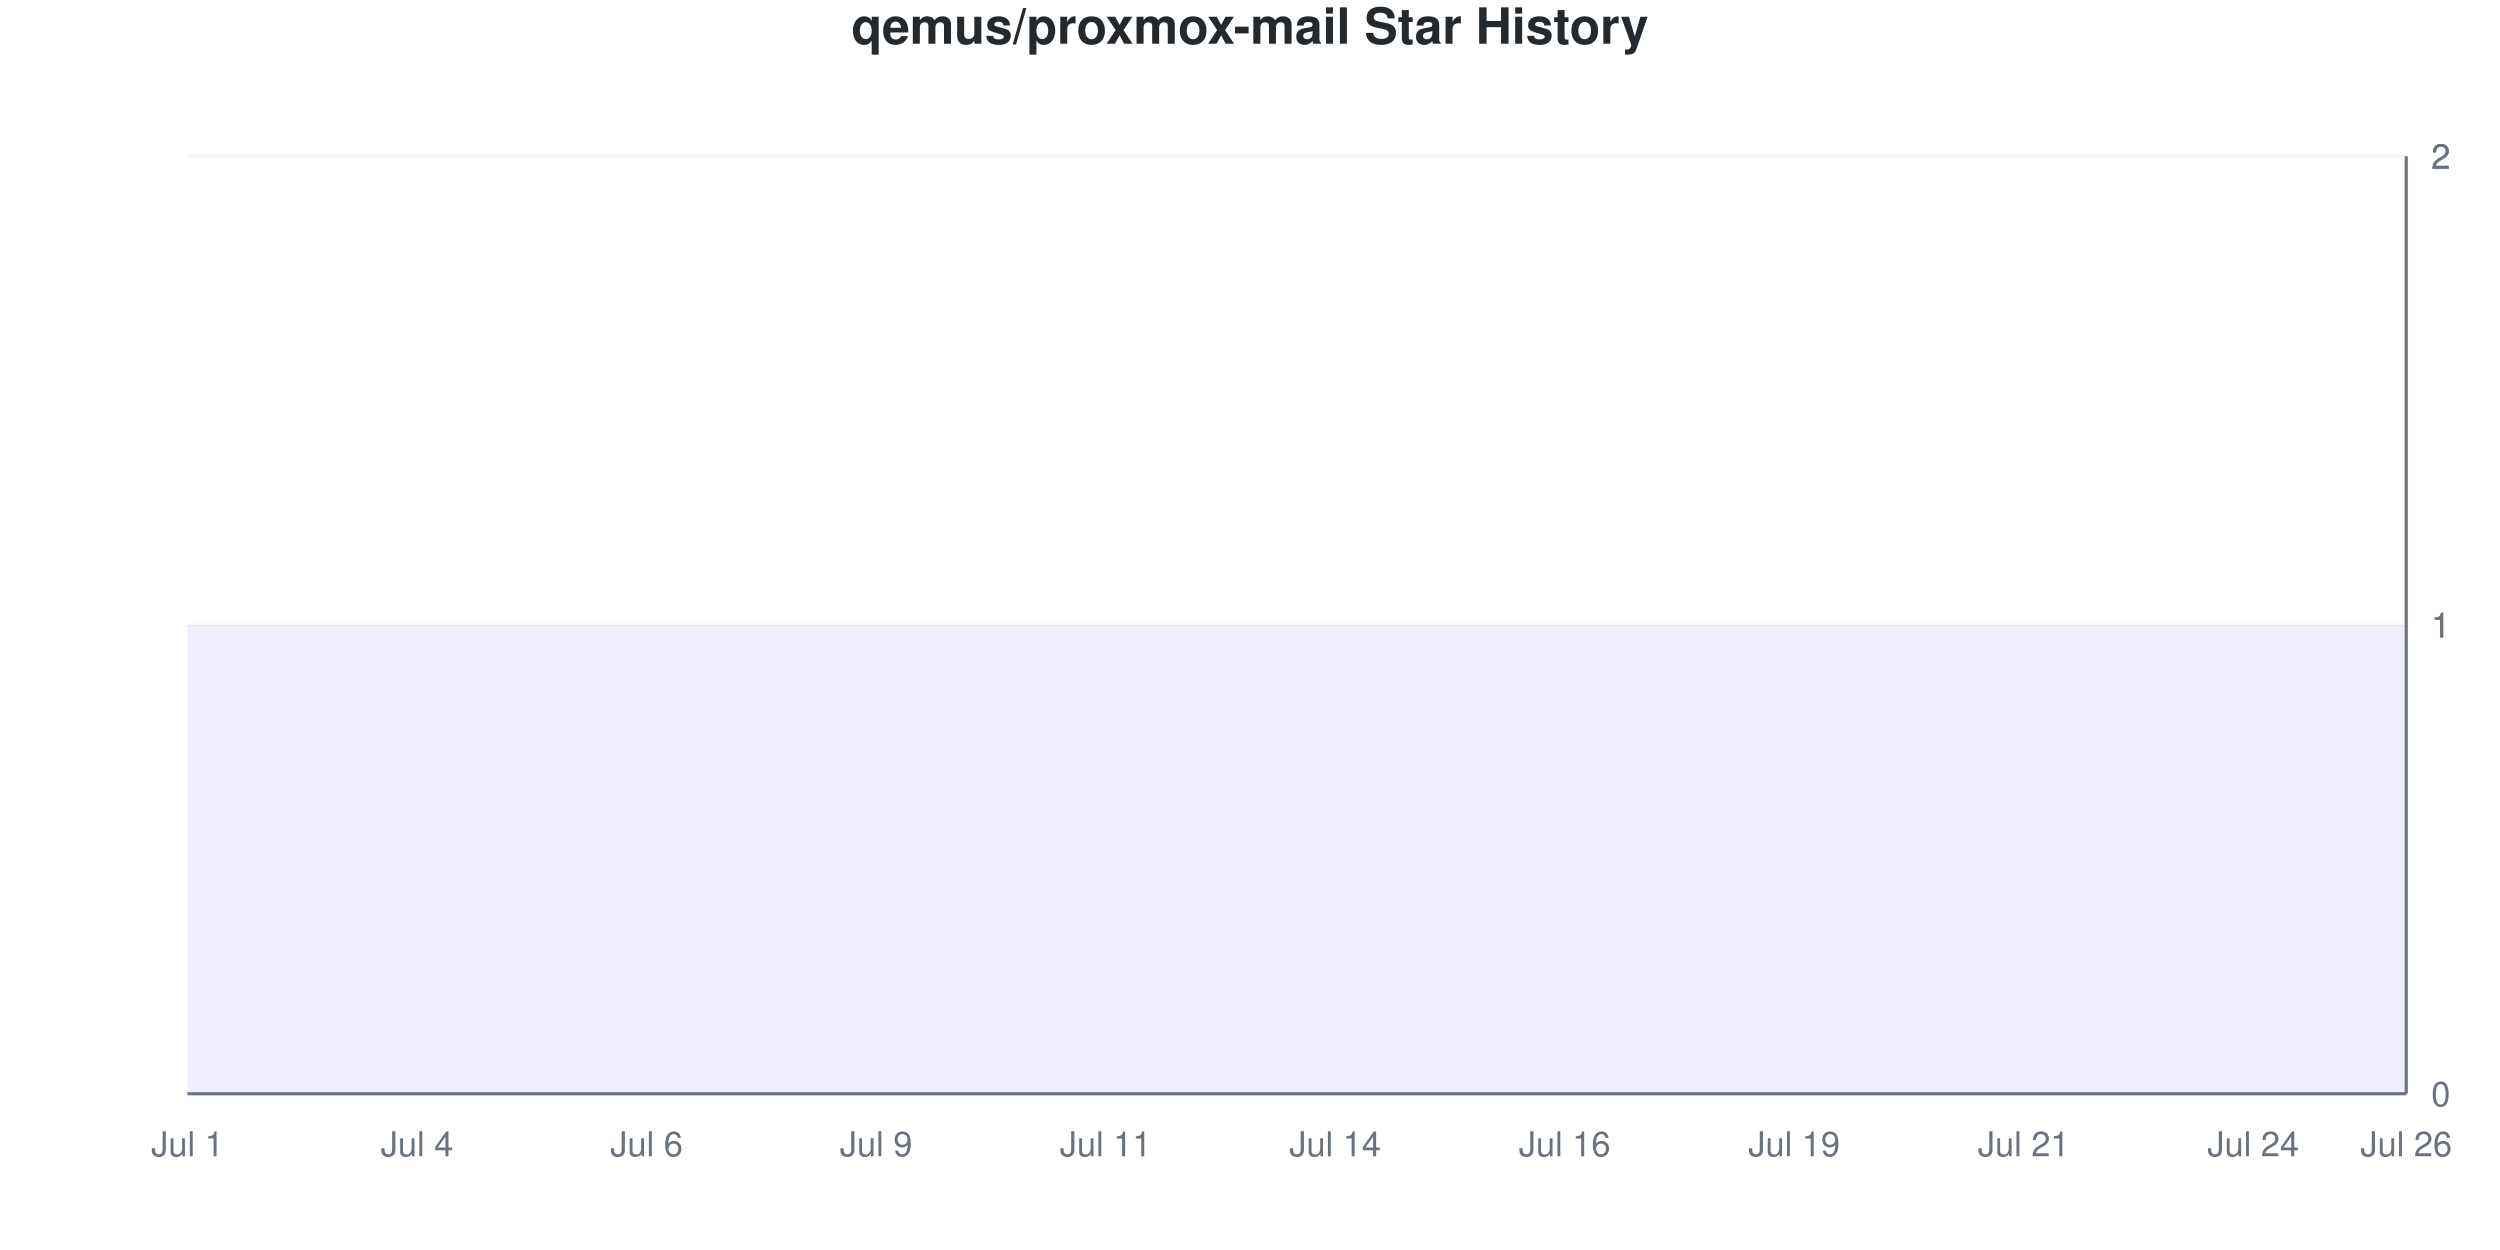
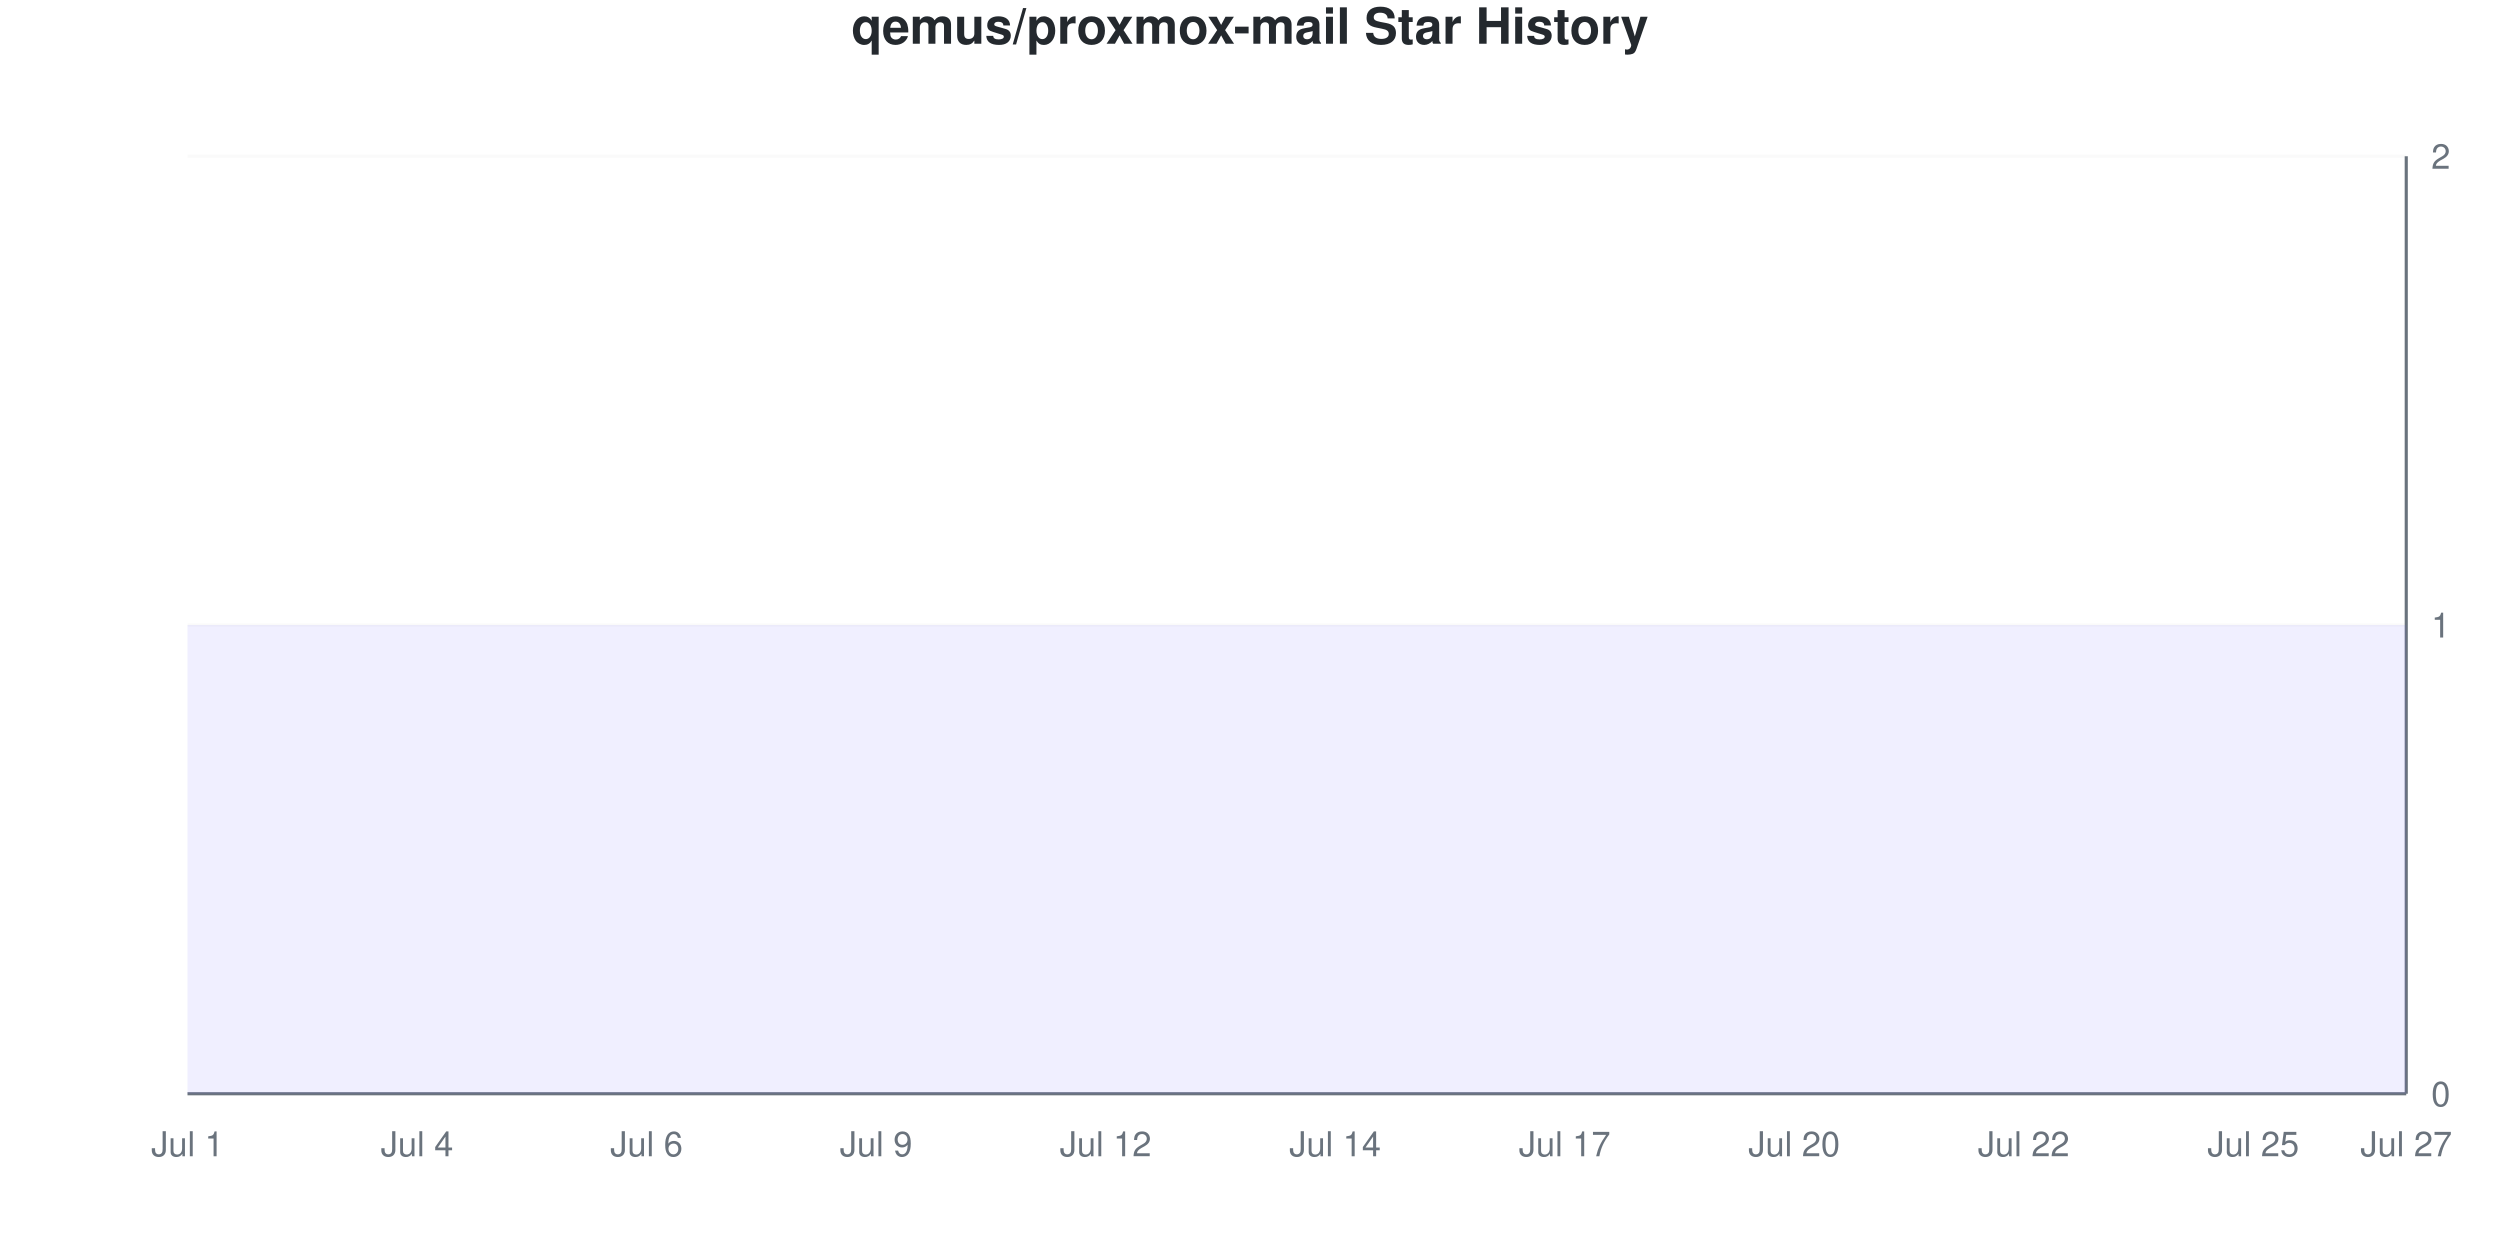
<svg xmlns="http://www.w3.org/2000/svg" viewBox="0 0 800 400" width="800" height="400">
  <style>
    @keyframes drawLine {
      to { stroke-dashoffset: 0; }
    }
    @keyframes fadeInPoint {
      from { opacity: 0; }
      to { opacity: 1; }
    }
    .data-line-0 {
      stroke-dasharray: 1290;
      stroke-dashoffset: 1290;
      animation: drawLine 2s ease-out forwards;
    }
    .data-point {
      opacity: 0;
      animation: fadeInPoint 0.5s ease-out forwards;
    }
    .chart-bg { fill: #fff; }
    .chart-text { fill: #24292e; }
    .chart-muted { fill: #6a737d; }
    .chart-grid { stroke: #eee; }
    .chart-axis { stroke: #6a737d; }
    @media (prefers-color-scheme: dark) {
      .chart-bg { fill: #0d1117; }
      .chart-text { fill: #e6edf3; }
      .chart-muted { fill: #8b949e; }
      .chart-grid { stroke: #21262d; }
      .chart-axis { stroke: #8b949e; }
    }
  </style>
  <rect width="800" height="400" class="chart-bg" />
  <text x="400" y="14" text-anchor="middle" class="chart-text" font-size="16" font-weight="bold" font-family="-apple-system, BlinkMacSystemFont, 'Segoe UI', Helvetica, Arial, sans-serif">qemus/proxmox-mail Star History</text>
  <g class="grid">
    <line x1="60" y1="350" x2="770" y2="350" class="chart-grid" stroke-opacity="0.3" />
    <text x="778" y="354" text-anchor="start" class="chart-muted" font-size="11" font-family="-apple-system, BlinkMacSystemFont, 'Segoe UI', Helvetica, Arial, sans-serif">0</text>
    <line x1="60" y1="200" x2="770" y2="200" class="chart-grid" stroke-opacity="0.3" />
    <text x="778" y="204" text-anchor="start" class="chart-muted" font-size="11" font-family="-apple-system, BlinkMacSystemFont, 'Segoe UI', Helvetica, Arial, sans-serif">1</text>
-     <line x1="60" y1="200" x2="770" y2="200" class="chart-grid" stroke-opacity="0.3" />
-     <text x="778" y="204" text-anchor="start" class="chart-muted" font-size="11" font-family="-apple-system, BlinkMacSystemFont, 'Segoe UI', Helvetica, Arial, sans-serif">1</text>
-     <line x1="60" y1="50" x2="770" y2="50" class="chart-grid" stroke-opacity="0.3" />
-     <text x="778" y="54" text-anchor="start" class="chart-muted" font-size="11" font-family="-apple-system, BlinkMacSystemFont, 'Segoe UI', Helvetica, Arial, sans-serif">2</text>
    <line x1="60" y1="50" x2="770" y2="50" class="chart-grid" stroke-opacity="0.3" />
    <text x="778" y="54" text-anchor="start" class="chart-muted" font-size="11" font-family="-apple-system, BlinkMacSystemFont, 'Segoe UI', Helvetica, Arial, sans-serif">2</text>
  </g>
  <g class="milestones">
    
  </g>
  <g class="x-axis">
    <text x="60" y="370" text-anchor="middle" class="chart-muted" font-size="11" font-family="-apple-system, BlinkMacSystemFont, 'Segoe UI', Helvetica, Arial, sans-serif">Jul 1</text>
    <text x="133.448" y="370" text-anchor="middle" class="chart-muted" font-size="11" font-family="-apple-system, BlinkMacSystemFont, 'Segoe UI', Helvetica, Arial, sans-serif">Jul 4</text>
    <text x="206.897" y="370" text-anchor="middle" class="chart-muted" font-size="11" font-family="-apple-system, BlinkMacSystemFont, 'Segoe UI', Helvetica, Arial, sans-serif">Jul 6</text>
    <text x="280.345" y="370" text-anchor="middle" class="chart-muted" font-size="11" font-family="-apple-system, BlinkMacSystemFont, 'Segoe UI', Helvetica, Arial, sans-serif">Jul 9</text>
-     <text x="353.793" y="370" text-anchor="middle" class="chart-muted" font-size="11" font-family="-apple-system, BlinkMacSystemFont, 'Segoe UI', Helvetica, Arial, sans-serif">Jul 11</text>
+     <text x="353.793" y="370" text-anchor="middle" class="chart-muted" font-size="11" font-family="-apple-system, BlinkMacSystemFont, 'Segoe UI', Helvetica, Arial, sans-serif">Jul 12</text>
    <text x="427.241" y="370" text-anchor="middle" class="chart-muted" font-size="11" font-family="-apple-system, BlinkMacSystemFont, 'Segoe UI', Helvetica, Arial, sans-serif">Jul 14</text>
-     <text x="500.69" y="370" text-anchor="middle" class="chart-muted" font-size="11" font-family="-apple-system, BlinkMacSystemFont, 'Segoe UI', Helvetica, Arial, sans-serif">Jul 16</text>
-     <text x="574.138" y="370" text-anchor="middle" class="chart-muted" font-size="11" font-family="-apple-system, BlinkMacSystemFont, 'Segoe UI', Helvetica, Arial, sans-serif">Jul 19</text>
-     <text x="647.586" y="370" text-anchor="middle" class="chart-muted" font-size="11" font-family="-apple-system, BlinkMacSystemFont, 'Segoe UI', Helvetica, Arial, sans-serif">Jul 21</text>
-     <text x="721.034" y="370" text-anchor="middle" class="chart-muted" font-size="11" font-family="-apple-system, BlinkMacSystemFont, 'Segoe UI', Helvetica, Arial, sans-serif">Jul 24</text>
-     <text x="770" y="370" text-anchor="middle" class="chart-muted" font-size="11" font-family="-apple-system, BlinkMacSystemFont, 'Segoe UI', Helvetica, Arial, sans-serif">Jul 26</text>
+     <text x="500.69" y="370" text-anchor="middle" class="chart-muted" font-size="11" font-family="-apple-system, BlinkMacSystemFont, 'Segoe UI', Helvetica, Arial, sans-serif">Jul 17</text>
+     <text x="574.138" y="370" text-anchor="middle" class="chart-muted" font-size="11" font-family="-apple-system, BlinkMacSystemFont, 'Segoe UI', Helvetica, Arial, sans-serif">Jul 20</text>
+     <text x="647.586" y="370" text-anchor="middle" class="chart-muted" font-size="11" font-family="-apple-system, BlinkMacSystemFont, 'Segoe UI', Helvetica, Arial, sans-serif">Jul 22</text>
+     <text x="721.034" y="370" text-anchor="middle" class="chart-muted" font-size="11" font-family="-apple-system, BlinkMacSystemFont, 'Segoe UI', Helvetica, Arial, sans-serif">Jul 25</text>
+     <text x="770" y="370" text-anchor="middle" class="chart-muted" font-size="11" font-family="-apple-system, BlinkMacSystemFont, 'Segoe UI', Helvetica, Arial, sans-serif">Jul 27</text>
  </g>
  <line x1="770" y1="50" x2="770" y2="350" class="chart-axis" stroke-width="1" />
  <line x1="60" y1="350" x2="770" y2="350" class="chart-axis" stroke-width="1" />
  <path d="M60,350 L60,200 C68.161,200 76.322,200 84.483,200 C92.644,200 100.805,200 108.966,200 C117.126,200 125.287,200 133.448,200 C141.609,200 149.77,200 157.931,200 C166.092,200 174.253,200 182.414,200 C190.575,200 198.736,200 206.897,200 C215.057,200 223.218,200 231.379,200 C239.54,200 247.701,200 255.862,200 C264.023,200 272.184,200 280.345,200 C288.506,200 296.667,200 304.828,200 C312.989,200 321.149,200 329.31,200 C337.471,200 345.632,200 353.793,200 C361.954,200 370.115,200 378.276,200 C386.437,200 394.598,200 402.759,200 C410.92,200 419.08,200 427.241,200 C435.402,200 443.563,200 451.724,200 C459.885,200 468.046,200 476.207,200 C484.368,200 492.529,200 500.69,200 C508.851,200 517.011,200 525.172,200 C533.333,200 541.494,200 549.655,200 C557.816,200 565.977,200 574.138,200 C582.299,200 590.46,200 598.621,200 C606.782,200 614.943,200 623.103,200 C631.264,200 639.425,200 647.586,200 C655.747,200 663.908,200 672.069,200 C680.23,200 688.391,200 696.552,200 C704.713,200 712.874,200 721.034,200 C729.195,200 737.356,200 745.517,200 C753.678,200 761.839,200 770,200 L770,350 L60,350 Z" fill="#6b63ff" fill-opacity="0.1" />
  <path d="M60,350 L60,200 C68.161,200 76.322,200 84.483,200 C92.644,200 100.805,200 108.966,200 C117.126,200 125.287,200 133.448,200 C141.609,200 149.77,200 157.931,200 C166.092,200 174.253,200 182.414,200 C190.575,200 198.736,200 206.897,200 C215.057,200 223.218,200 231.379,200 C239.54,200 247.701,200 255.862,200 C264.023,200 272.184,200 280.345,200 C288.506,200 296.667,200 304.828,200 C312.989,200 321.149,200 329.31,200 C337.471,200 345.632,200 353.793,200 C361.954,200 370.115,200 378.276,200 C386.437,200 394.598,200 402.759,200 C410.92,200 419.08,200 427.241,200 C435.402,200 443.563,200 451.724,200 C459.885,200 468.046,200 476.207,200 C484.368,200 492.529,200 500.69,200 C508.851,200 517.011,200 525.172,200 C533.333,200 541.494,200 549.655,200 C557.816,200 565.977,200 574.138,200 C582.299,200 590.46,200 598.621,200 C606.782,200 614.943,200 623.103,200 C631.264,200 639.425,200 647.586,200 C655.747,200 663.908,200 672.069,200 C680.23,200 688.391,200 696.552,200 C704.713,200 712.874,200 721.034,200 C729.195,200 737.356,200 745.517,200 C753.678,200 761.839,200 770,200" fill="none" stroke="#6b63ff" stroke-width="2.5" class="data-line-0" />
  <g class="points">
    <circle cx="60" cy="200" r="4" fill="#6b63ff" class="data-point" style="animation-delay: 1.50s" />
    <circle cx="84.483" cy="200" r="4" fill="#6b63ff" class="data-point" style="animation-delay: 1.55s" />
    <circle cx="108.966" cy="200" r="4" fill="#6b63ff" class="data-point" style="animation-delay: 1.60s" />
    <circle cx="133.448" cy="200" r="4" fill="#6b63ff" class="data-point" style="animation-delay: 1.65s" />
    <circle cx="157.931" cy="200" r="4" fill="#6b63ff" class="data-point" style="animation-delay: 1.70s" />
    <circle cx="182.414" cy="200" r="4" fill="#6b63ff" class="data-point" style="animation-delay: 1.75s" />
    <circle cx="206.897" cy="200" r="4" fill="#6b63ff" class="data-point" style="animation-delay: 1.80s" />
    <circle cx="231.379" cy="200" r="4" fill="#6b63ff" class="data-point" style="animation-delay: 1.85s" />
    <circle cx="255.862" cy="200" r="4" fill="#6b63ff" class="data-point" style="animation-delay: 1.90s" />
    <circle cx="280.345" cy="200" r="4" fill="#6b63ff" class="data-point" style="animation-delay: 1.95s" />
    <circle cx="304.828" cy="200" r="4" fill="#6b63ff" class="data-point" style="animation-delay: 2.00s" />
    <circle cx="329.31" cy="200" r="4" fill="#6b63ff" class="data-point" style="animation-delay: 2.05s" />
    <circle cx="353.793" cy="200" r="4" fill="#6b63ff" class="data-point" style="animation-delay: 2.10s" />
    <circle cx="378.276" cy="200" r="4" fill="#6b63ff" class="data-point" style="animation-delay: 2.15s" />
    <circle cx="402.759" cy="200" r="4" fill="#6b63ff" class="data-point" style="animation-delay: 2.20s" />
    <circle cx="427.241" cy="200" r="4" fill="#6b63ff" class="data-point" style="animation-delay: 2.25s" />
    <circle cx="451.724" cy="200" r="4" fill="#6b63ff" class="data-point" style="animation-delay: 2.30s" />
    <circle cx="476.207" cy="200" r="4" fill="#6b63ff" class="data-point" style="animation-delay: 2.35s" />
    <circle cx="500.69" cy="200" r="4" fill="#6b63ff" class="data-point" style="animation-delay: 2.40s" />
    <circle cx="525.172" cy="200" r="4" fill="#6b63ff" class="data-point" style="animation-delay: 2.45s" />
    <circle cx="549.655" cy="200" r="4" fill="#6b63ff" class="data-point" style="animation-delay: 2.50s" />
    <circle cx="574.138" cy="200" r="4" fill="#6b63ff" class="data-point" style="animation-delay: 2.55s" />
    <circle cx="598.621" cy="200" r="4" fill="#6b63ff" class="data-point" style="animation-delay: 2.60s" />
    <circle cx="623.103" cy="200" r="4" fill="#6b63ff" class="data-point" style="animation-delay: 2.65s" />
    <circle cx="647.586" cy="200" r="4" fill="#6b63ff" class="data-point" style="animation-delay: 2.70s" />
    <circle cx="672.069" cy="200" r="4" fill="#6b63ff" class="data-point" style="animation-delay: 2.75s" />
    <circle cx="696.552" cy="200" r="4" fill="#6b63ff" class="data-point" style="animation-delay: 2.80s" />
    <circle cx="721.034" cy="200" r="4" fill="#6b63ff" class="data-point" style="animation-delay: 2.85s" />
    <circle cx="745.517" cy="200" r="4" fill="#6b63ff" class="data-point" style="animation-delay: 2.90s" />
    <circle cx="770" cy="200" r="4" fill="#6b63ff" class="data-point" style="animation-delay: 2.95s" />
  </g>
</svg>
